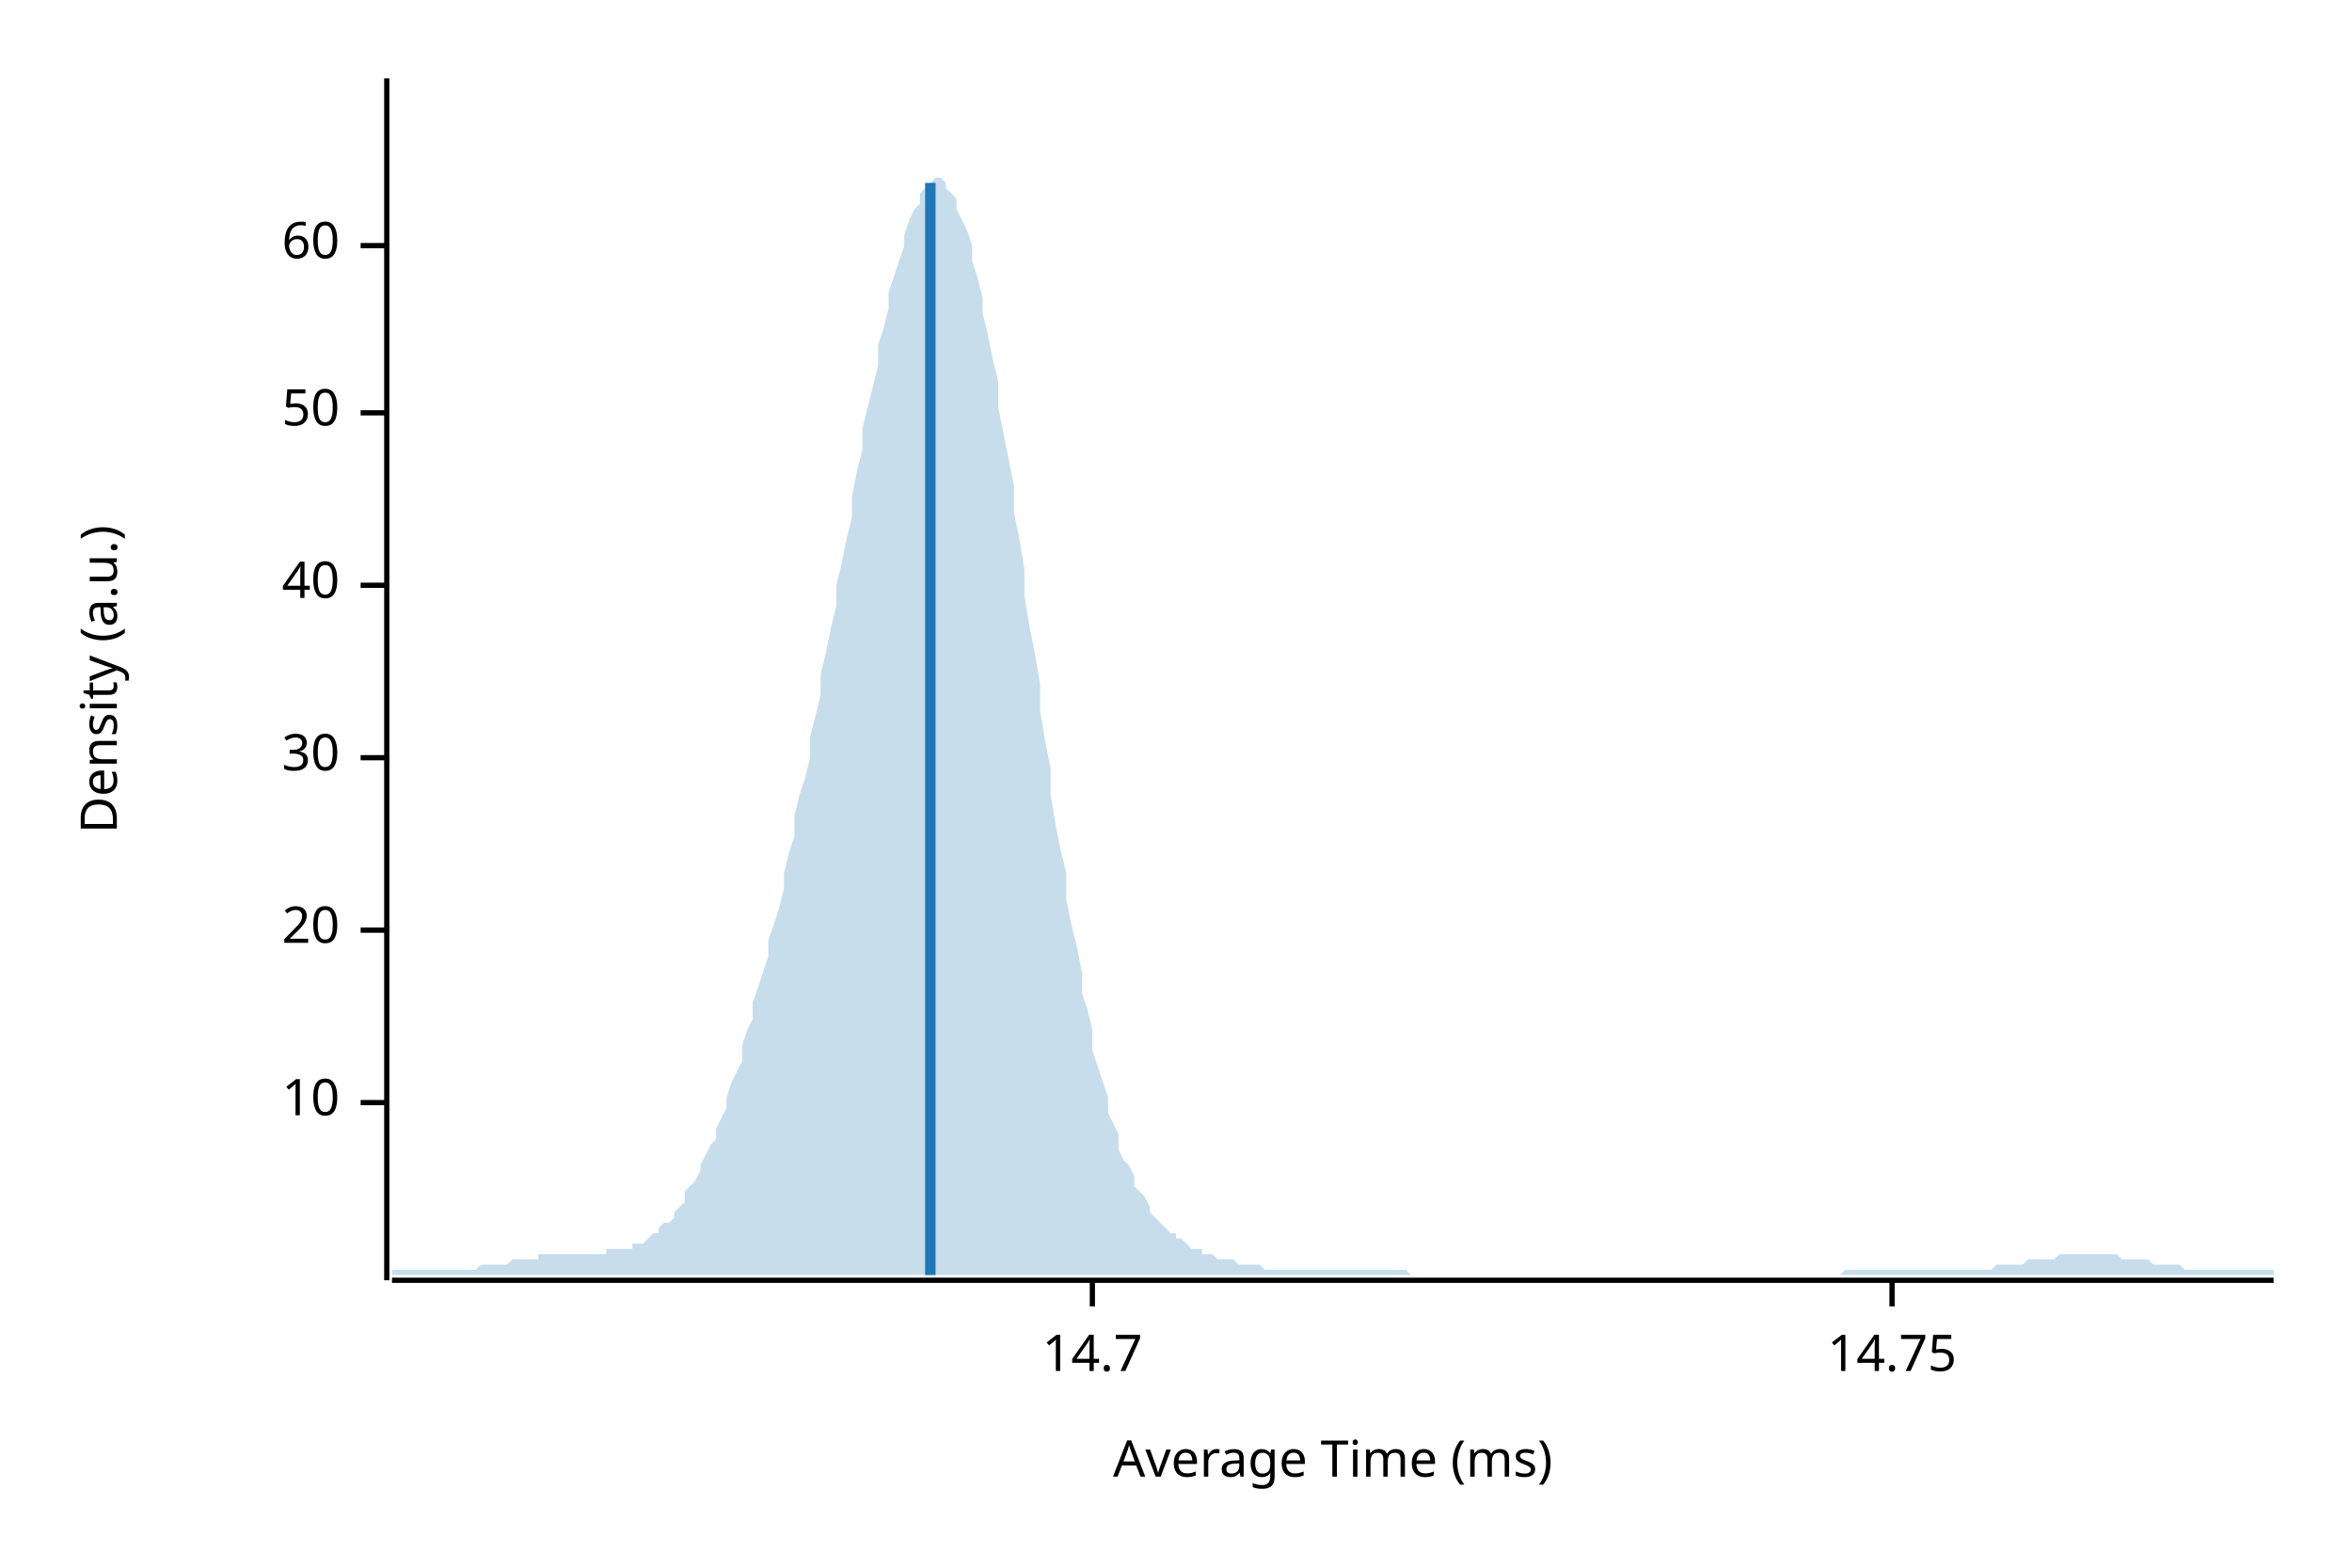
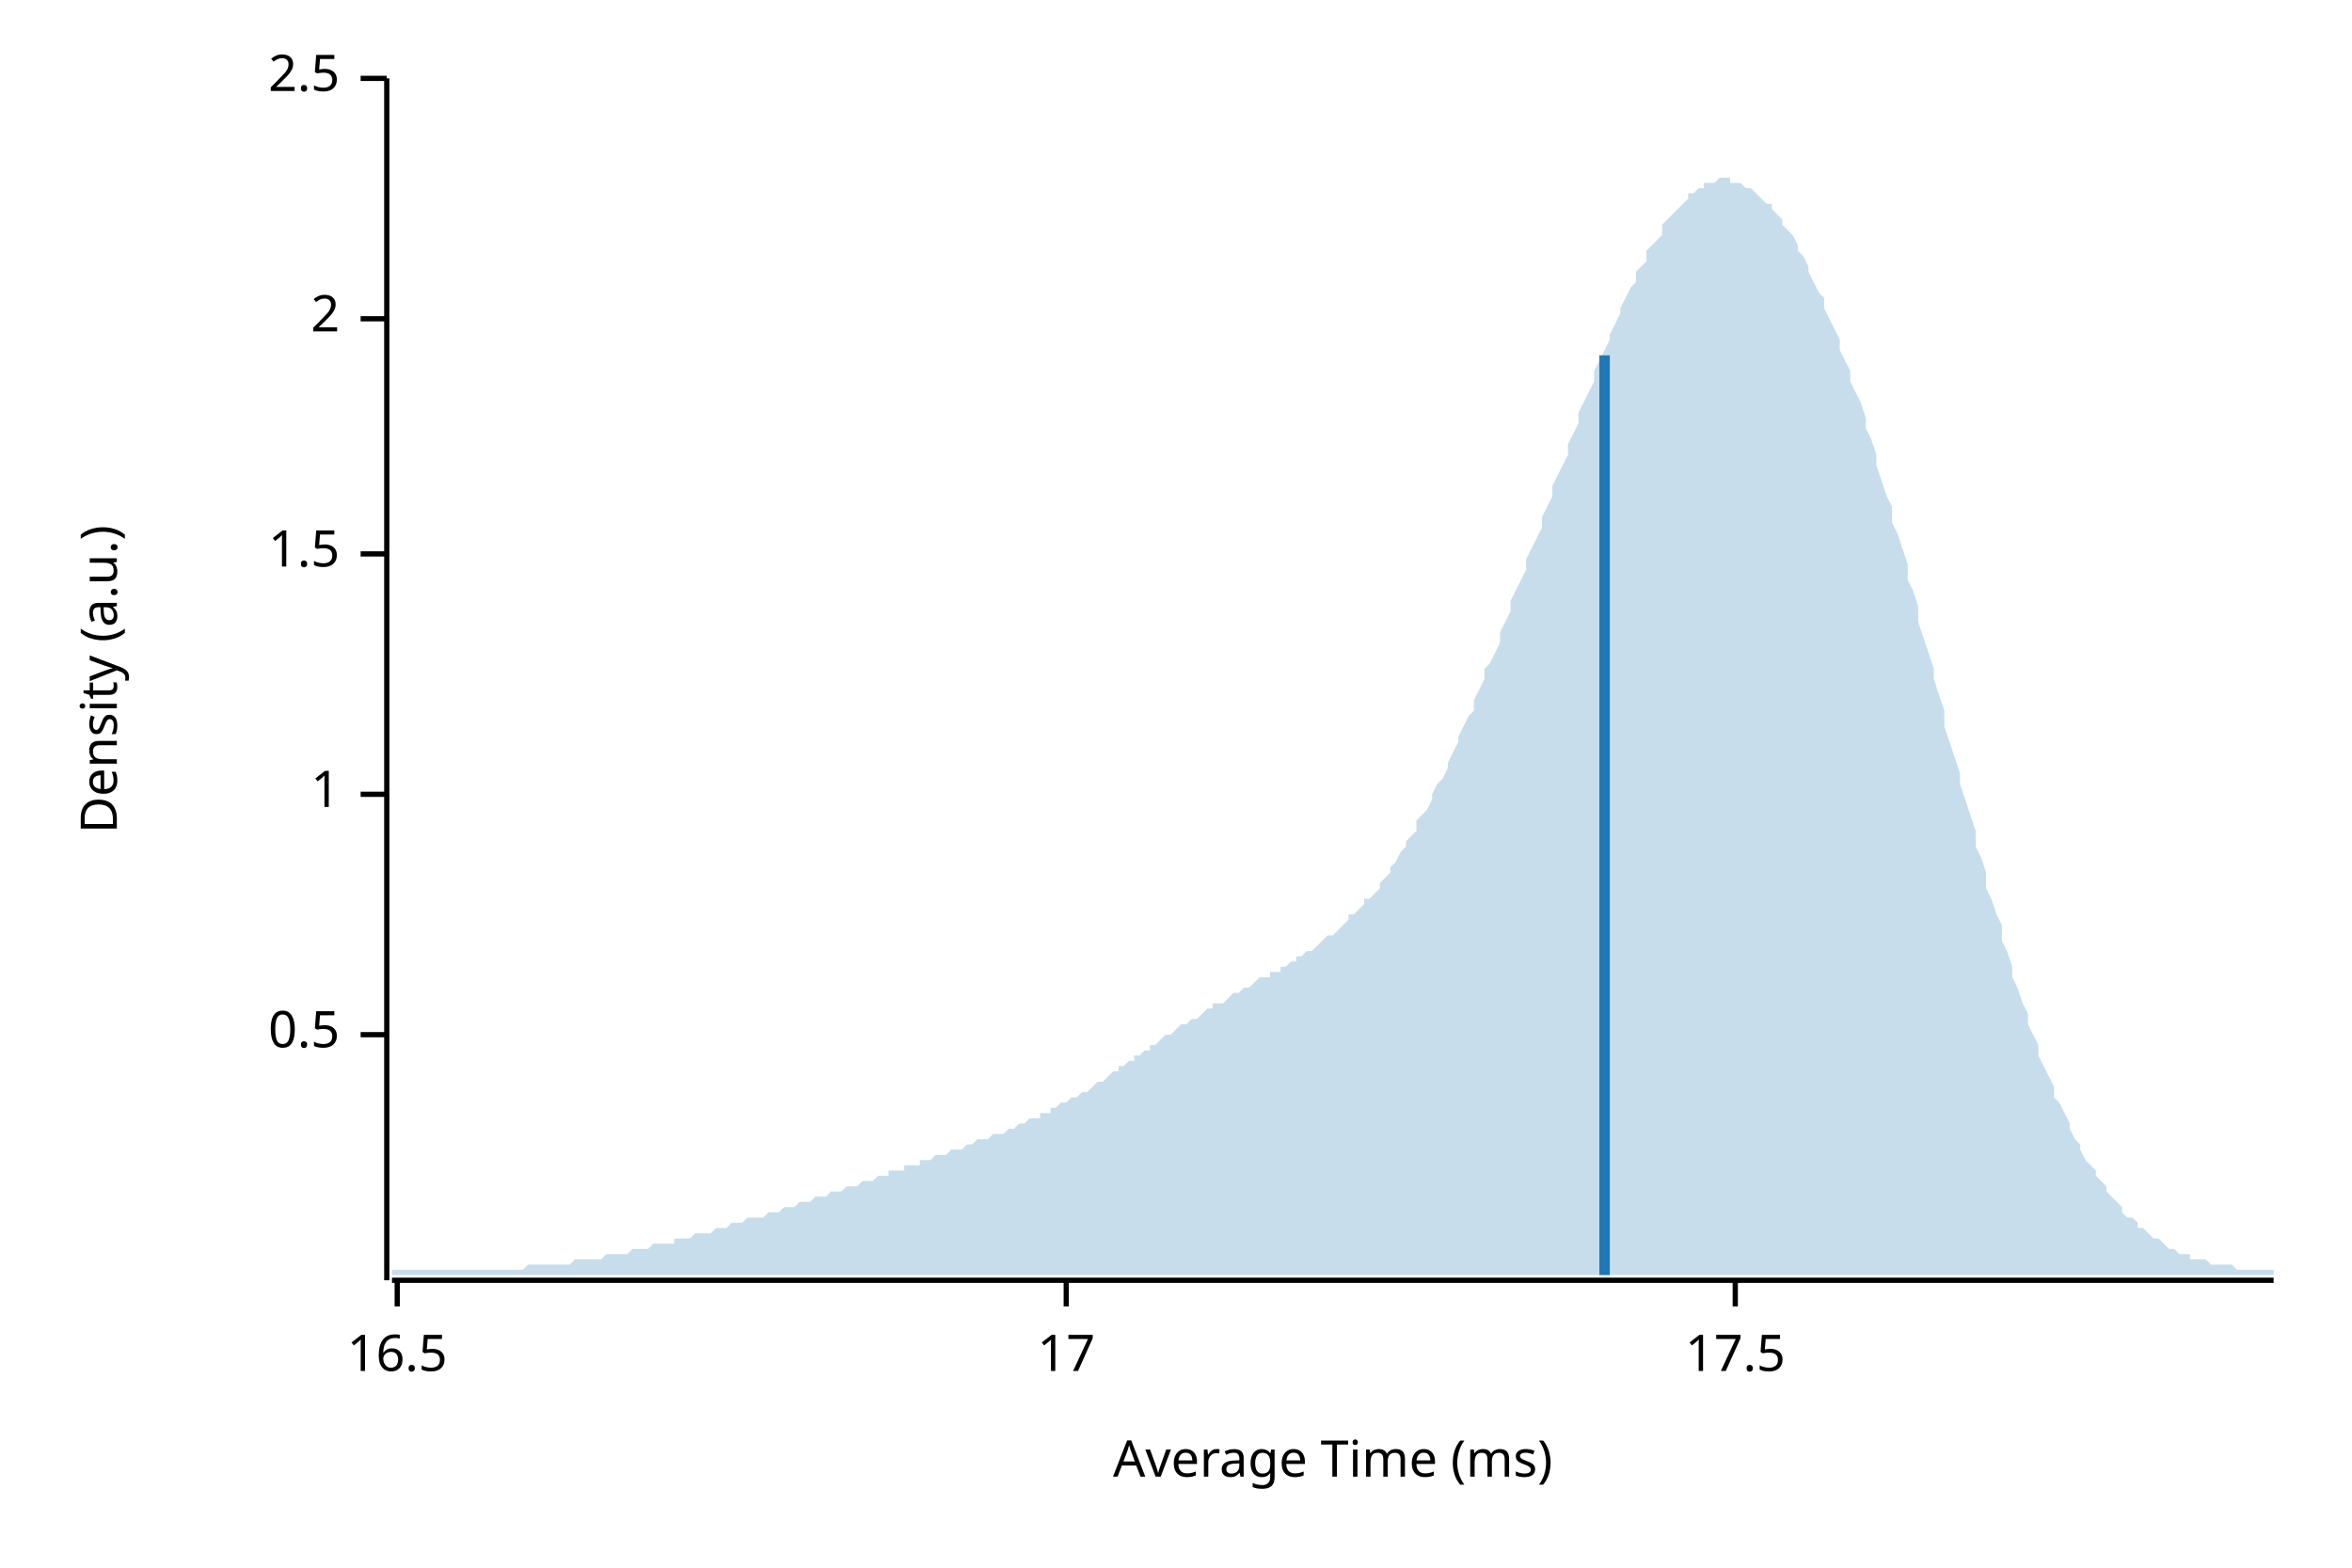
<svg xmlns="http://www.w3.org/2000/svg" width="450" height="300" viewBox="0 0 450 300">
  <text x="15" y="130" dy="0.76em" text-anchor="middle" font-family="sans-serif" font-size="9.677" opacity="1" fill="#000000" transform="rotate(270, 15, 130)">
Density (a.u.)
</text>
  <text x="255" y="285" dy="-0.5ex" text-anchor="middle" font-family="sans-serif" font-size="9.677" opacity="1" fill="#000000">
Average Time (ms)
</text>
  <polyline fill="none" opacity="1" stroke="#000000" stroke-width="1" points="74,15 74,245 " />
-   <text x="65" y="211" dy="0.5ex" text-anchor="end" font-family="sans-serif" font-size="9.677" opacity="1" fill="#000000">
- 10
+   <text x="65" y="198" dy="0.5ex" text-anchor="end" font-family="sans-serif" font-size="9.677" opacity="1" fill="#000000">
+ 0.5
</text>
-   <polyline fill="none" opacity="1" stroke="#000000" stroke-width="1" points="69,211 74,211 " />
-   <text x="65" y="178" dy="0.5ex" text-anchor="end" font-family="sans-serif" font-size="9.677" opacity="1" fill="#000000">
- 20
+   <polyline fill="none" opacity="1" stroke="#000000" stroke-width="1" points="69,198 74,198 " />
+   <text x="65" y="152" dy="0.5ex" text-anchor="end" font-family="sans-serif" font-size="9.677" opacity="1" fill="#000000">
+ 1
</text>
-   <polyline fill="none" opacity="1" stroke="#000000" stroke-width="1" points="69,178 74,178 " />
-   <text x="65" y="145" dy="0.5ex" text-anchor="end" font-family="sans-serif" font-size="9.677" opacity="1" fill="#000000">
- 30
+   <polyline fill="none" opacity="1" stroke="#000000" stroke-width="1" points="69,152 74,152 " />
+   <text x="65" y="106" dy="0.5ex" text-anchor="end" font-family="sans-serif" font-size="9.677" opacity="1" fill="#000000">
+ 1.5
</text>
-   <polyline fill="none" opacity="1" stroke="#000000" stroke-width="1" points="69,145 74,145 " />
-   <text x="65" y="112" dy="0.5ex" text-anchor="end" font-family="sans-serif" font-size="9.677" opacity="1" fill="#000000">
- 40
+   <polyline fill="none" opacity="1" stroke="#000000" stroke-width="1" points="69,106 74,106 " />
+   <text x="65" y="61" dy="0.5ex" text-anchor="end" font-family="sans-serif" font-size="9.677" opacity="1" fill="#000000">
+ 2
</text>
-   <polyline fill="none" opacity="1" stroke="#000000" stroke-width="1" points="69,112 74,112 " />
-   <text x="65" y="79" dy="0.5ex" text-anchor="end" font-family="sans-serif" font-size="9.677" opacity="1" fill="#000000">
- 50
+   <polyline fill="none" opacity="1" stroke="#000000" stroke-width="1" points="69,61 74,61 " />
+   <text x="65" y="15" dy="0.5ex" text-anchor="end" font-family="sans-serif" font-size="9.677" opacity="1" fill="#000000">
+ 2.5
</text>
-   <polyline fill="none" opacity="1" stroke="#000000" stroke-width="1" points="69,79 74,79 " />
-   <text x="65" y="47" dy="0.5ex" text-anchor="end" font-family="sans-serif" font-size="9.677" opacity="1" fill="#000000">
- 60
+   <polyline fill="none" opacity="1" stroke="#000000" stroke-width="1" points="69,15 74,15 " />
+   <polyline fill="none" opacity="1" stroke="#000000" stroke-width="1" points="75,245 435,245 " />
+   <text x="76" y="255" dy="0.76em" text-anchor="middle" font-family="sans-serif" font-size="9.677" opacity="1" fill="#000000">
+ 16.5
</text>
-   <polyline fill="none" opacity="1" stroke="#000000" stroke-width="1" points="69,47 74,47 " />
-   <polyline fill="none" opacity="1" stroke="#000000" stroke-width="1" points="75,245 435,245 " />
-   <text x="209" y="255" dy="0.76em" text-anchor="middle" font-family="sans-serif" font-size="9.677" opacity="1" fill="#000000">
- 14.7
+   <polyline fill="none" opacity="1" stroke="#000000" stroke-width="1" points="76,245 76,250 " />
+   <text x="204" y="255" dy="0.76em" text-anchor="middle" font-family="sans-serif" font-size="9.677" opacity="1" fill="#000000">
+ 17
</text>
-   <polyline fill="none" opacity="1" stroke="#000000" stroke-width="1" points="209,245 209,250 " />
-   <text x="362" y="255" dy="0.76em" text-anchor="middle" font-family="sans-serif" font-size="9.677" opacity="1" fill="#000000">
- 14.75
+   <polyline fill="none" opacity="1" stroke="#000000" stroke-width="1" points="204,245 204,250 " />
+   <text x="332" y="255" dy="0.76em" text-anchor="middle" font-family="sans-serif" font-size="9.677" opacity="1" fill="#000000">
+ 17.5
</text>
-   <polyline fill="none" opacity="1" stroke="#000000" stroke-width="1" points="362,245 362,250 " />
-   <polygon opacity="0.25" fill="#1F78B4" points="75,243 75,243 76,243 77,243 77,243 78,243 79,243 80,243 80,243 81,243 82,243 82,243 83,243 84,243 85,243 85,243 86,243 87,243 87,243 88,243 89,243 90,243 90,243 91,243 92,242 93,242 93,242 94,242 95,242 95,242 96,242 97,242 98,241 98,241 99,241 100,241 100,241 101,241 102,241 103,241 103,240 104,240 105,240 106,240 106,240 107,240 108,240 108,240 109,240 110,240 111,240 111,240 112,240 113,240 113,240 114,240 115,240 116,240 116,239 117,239 118,239 119,239 119,239 120,239 121,239 121,238 122,238 123,238 124,237 124,237 125,236 126,236 126,235 127,234 128,234 129,233 129,232 130,231 131,230 131,228 132,227 133,226 134,224 134,223 135,221 136,219 137,218 137,216 138,214 139,212 139,210 140,207 141,205 142,203 142,200 143,197 144,195 144,192 145,189 146,186 147,183 147,180 148,177 149,174 150,170 150,167 151,163 152,160 152,156 153,152 154,149 155,145 155,141 156,137 157,133 157,129 158,125 159,120 160,116 160,112 161,108 162,103 163,99 163,95 164,90 165,86 165,82 166,78 167,74 168,70 168,66 169,63 170,59 170,56 171,53 172,50 173,47 173,45 174,42 175,40 176,39 176,37 177,36 178,35 178,35 179,34 180,34 181,35 181,36 182,37 183,38 183,40 184,42 185,44 186,47 186,50 187,53 188,57 188,60 189,64 190,69 191,73 191,78 192,83 193,88 194,93 194,98 195,103 196,109 196,114 197,120 198,125 199,131 199,136 200,142 201,147 201,152 202,158 203,163 204,167 204,172 205,177 206,181 207,186 207,190 208,193 209,197 209,201 210,204 211,207 212,210 212,213 213,215 214,217 214,220 215,222 216,223 217,225 217,227 218,228 219,229 220,231 220,232 221,233 222,234 222,234 223,235 224,236 225,236 225,237 226,237 227,238 227,238 228,239 229,239 230,239 230,240 231,240 232,240 232,240 233,241 234,241 235,241 235,241 236,241 237,242 238,242 238,242 239,242 240,242 240,242 241,242 242,243 243,243 243,243 244,243 245,243 245,243 246,243 247,243 248,243 248,243 249,243 250,243 251,243 251,243 252,243 253,243 253,243 254,243 255,243 256,243 256,243 257,243 258,243 258,243 259,243 260,243 261,243 261,243 262,243 263,243 264,243 264,243 265,243 266,243 266,243 267,243 268,243 269,243 269,243 270,244 271,244 271,244 272,244 273,244 274,244 274,244 275,244 276,244 277,244 277,244 278,244 279,244 279,244 280,244 281,244 282,244 282,244 283,244 284,244 284,244 285,244 286,244 287,244 287,244 288,244 289,244 289,244 290,244 291,244 292,244 292,244 293,244 294,244 295,244 295,244 296,244 297,244 297,244 298,244 299,244 300,244 300,244 301,244 302,244 302,244 303,244 304,244 305,244 305,244 306,244 307,244 308,244 308,244 309,244 310,244 310,244 311,244 312,244 313,244 313,244 314,244 315,244 315,244 316,244 317,244 318,244 318,244 319,244 320,244 321,244 321,244 322,244 323,244 323,244 324,244 325,244 326,244 326,244 327,244 328,244 328,244 329,244 330,244 331,244 331,244 332,244 333,244 333,244 334,244 335,244 336,244 336,244 337,244 338,244 339,244 339,244 340,244 341,244 341,244 342,244 343,244 344,244 344,244 345,244 346,244 346,244 347,244 348,244 349,244 349,244 350,244 351,244 352,244 352,244 353,243 354,243 354,243 355,243 356,243 357,243 357,243 358,243 359,243 359,243 360,243 361,243 362,243 362,243 363,243 364,243 365,243 365,243 366,243 367,243 367,243 368,243 369,243 370,243 370,243 371,243 372,243 372,243 373,243 374,243 375,243 375,243 376,243 377,243 378,243 378,243 379,243 380,243 380,243 381,243 382,242 383,242 383,242 384,242 385,242 385,242 386,242 387,242 388,241 388,241 389,241 390,241 390,241 391,241 392,241 393,241 393,241 394,240 395,240 396,240 396,240 397,240 398,240 398,240 399,240 400,240 401,240 401,240 402,240 403,240 403,240 404,240 405,240 406,241 406,241 407,241 408,241 409,241 409,241 410,241 411,241 411,241 412,242 413,242 414,242 414,242 415,242 416,242 416,242 417,242 418,243 419,243 419,243 420,243 421,243 422,243 422,243 423,243 424,243 424,243 425,243 426,243 427,243 427,243 428,243 429,243 429,243 430,243 431,243 432,243 432,243 433,243 434,243 435,243 435,244 75,244 " />
-   <polyline fill="none" opacity="1" stroke="#1F78B4" stroke-width="2" points="178,244 178,35 " />
+   <polyline fill="none" opacity="1" stroke="#000000" stroke-width="1" points="332,245 332,250 " />
+   <polygon opacity="0.25" fill="#1F78B4" points="75,243 75,243 76,243 77,243 77,243 78,243 79,243 80,243 80,243 81,243 82,243 82,243 83,243 84,243 85,243 85,243 86,243 87,243 87,243 88,243 89,243 90,243 90,243 91,243 92,243 93,243 93,243 94,243 95,243 95,243 96,243 97,243 98,243 98,243 99,243 100,243 100,243 101,242 102,242 103,242 103,242 104,242 105,242 106,242 106,242 107,242 108,242 108,242 109,242 110,241 111,241 111,241 112,241 113,241 113,241 114,241 115,241 116,240 116,240 117,240 118,240 119,240 119,240 120,240 121,239 121,239 122,239 123,239 124,239 124,239 125,238 126,238 126,238 127,238 128,238 129,238 129,237 130,237 131,237 131,237 132,237 133,236 134,236 134,236 135,236 136,236 137,235 137,235 138,235 139,235 139,235 140,234 141,234 142,234 142,234 143,233 144,233 144,233 145,233 146,233 147,232 147,232 148,232 149,232 150,231 150,231 151,231 152,231 152,231 153,230 154,230 155,230 155,230 156,229 157,229 157,229 158,229 159,228 160,228 160,228 161,228 162,227 163,227 163,227 164,227 165,226 165,226 166,226 167,226 168,225 168,225 169,225 170,225 170,224 171,224 172,224 173,224 173,223 174,223 175,223 176,223 176,222 177,222 178,222 178,222 179,221 180,221 181,221 181,221 182,220 183,220 183,220 184,220 185,219 186,219 186,219 187,218 188,218 188,218 189,218 190,217 191,217 191,217 192,217 193,216 194,216 194,216 195,215 196,215 196,215 197,214 198,214 199,214 199,213 200,213 201,213 201,212 202,212 203,211 204,211 204,211 205,210 206,210 207,209 207,209 208,209 209,208 209,208 210,207 211,207 212,206 212,206 213,205 214,205 214,204 215,204 216,203 217,203 217,202 218,202 219,201 220,201 220,200 221,200 222,199 222,199 223,198 224,198 225,197 225,197 226,196 227,196 227,196 228,195 229,195 230,194 230,194 231,193 232,193 232,192 233,192 234,192 235,191 235,191 236,190 237,190 238,189 238,189 239,189 240,188 240,188 241,187 242,187 243,187 243,186 244,186 245,186 245,185 246,185 247,184 248,184 248,183 249,183 250,182 251,182 251,182 252,181 253,180 253,180 254,179 255,179 256,178 256,178 257,177 258,176 258,175 259,175 260,174 261,173 261,172 262,172 263,171 264,170 264,169 265,168 266,167 266,166 267,165 268,163 269,162 269,161 270,160 271,159 271,157 272,156 273,155 274,153 274,152 275,150 276,149 277,147 277,146 278,144 279,142 279,141 280,139 281,137 282,136 282,134 283,132 284,130 284,128 285,127 286,125 287,123 287,121 288,119 289,117 289,115 290,113 291,111 292,109 292,107 293,105 294,103 295,101 295,99 296,97 297,95 297,93 298,91 299,89 300,87 300,85 301,83 302,81 302,79 303,77 304,75 305,73 305,71 306,69 307,67 308,65 308,64 309,62 310,60 310,59 311,57 312,55 313,54 313,52 314,51 315,50 315,48 316,47 317,46 318,45 318,43 319,42 320,41 321,40 321,40 322,39 323,38 323,37 324,37 325,36 326,36 326,35 327,35 328,35 328,35 329,34 330,34 331,34 331,35 332,35 333,35 333,35 334,36 335,36 336,37 336,37 337,38 338,39 339,39 339,40 340,41 341,42 341,43 342,44 343,45 344,47 344,48 345,49 346,51 346,52 347,54 348,56 349,57 349,59 350,61 351,63 352,65 352,67 353,69 354,71 354,73 355,75 356,77 357,80 357,82 358,84 359,87 359,89 360,92 361,95 362,97 362,100 363,102 364,105 365,108 365,111 366,113 367,116 367,119 368,122 369,125 370,128 370,130 371,133 372,136 372,139 373,142 374,145 375,148 375,150 376,153 377,156 378,159 378,162 379,164 380,167 380,170 381,172 382,175 383,177 383,180 384,182 385,185 385,187 386,189 387,192 388,194 388,196 389,198 390,200 390,202 391,204 392,206 393,208 393,210 394,211 395,213 396,215 396,216 397,218 398,219 398,220 399,222 400,223 401,224 401,225 402,226 403,227 403,228 404,229 405,230 406,231 406,232 407,233 408,233 409,234 409,235 410,235 411,236 411,236 412,237 413,237 414,238 414,238 415,239 416,239 416,239 417,240 418,240 419,240 419,241 420,241 421,241 422,241 422,241 423,242 424,242 424,242 425,242 426,242 427,242 427,242 428,243 429,243 429,243 430,243 431,243 432,243 432,243 433,243 434,243 435,243 435,244 75,244 " />
+   <polyline fill="none" opacity="1" stroke="#1F78B4" stroke-width="2" points="307,244 307,68 " />
</svg>
